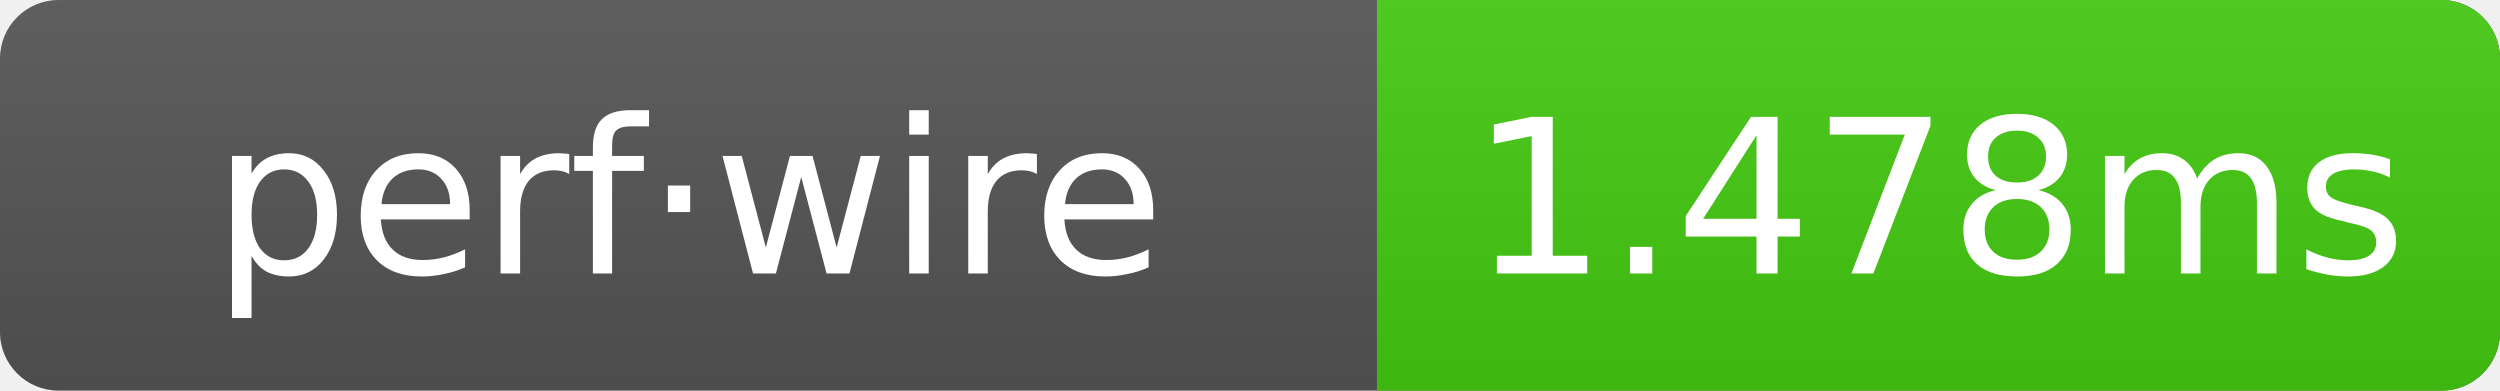
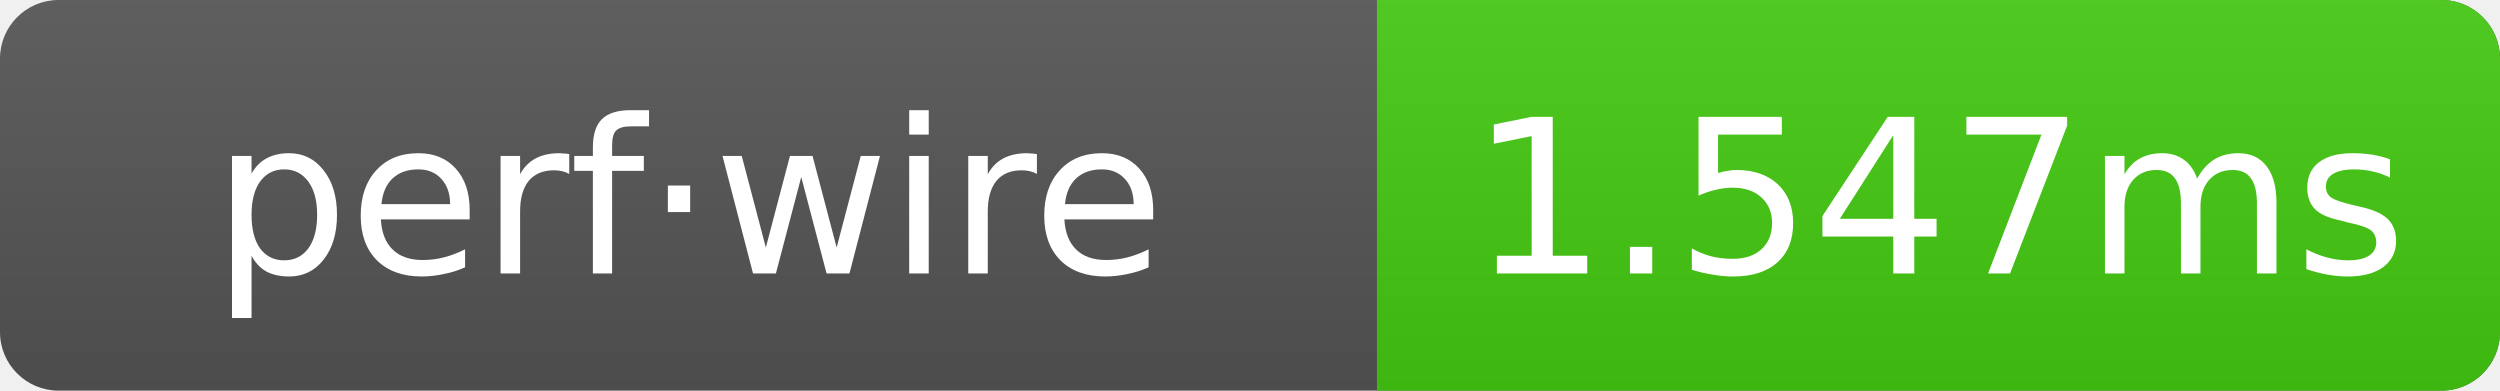
- <svg xmlns="http://www.w3.org/2000/svg" width="128" height="20" role="img" aria-label="perf·wire: 1.478ms">
+ <svg xmlns="http://www.w3.org/2000/svg" width="128" height="20" role="img" aria-label="perf·wire: 1.547ms">
  <linearGradient id="g" x2="0" y2="100%">
    <stop offset="0" stop-color="#bbb" stop-opacity=".1" />
    <stop offset="1" stop-opacity=".1" />
  </linearGradient>
  <clipPath id="r">
    <rect width="128" height="20" rx="3" fill="#fff" />
  </clipPath>
  <g clip-path="url(#r)">
    <rect width="128" height="20" fill="#555" />
    <rect x="70.5" width="57.5" height="20" fill="#4c1" />
    <rect width="128" height="20" fill="url(#g)" />
  </g>
  <g text-anchor="middle" font-family="Verdana,Geneva,DejaVu Sans,sans-serif" font-size="11" fill="#fff">
    <text x="35.25" y="14">perf·wire</text>
-     <text x="99.25" y="14">1.478ms</text>
+     <text x="99.25" y="14">1.547ms</text>
  </g>
</svg>
